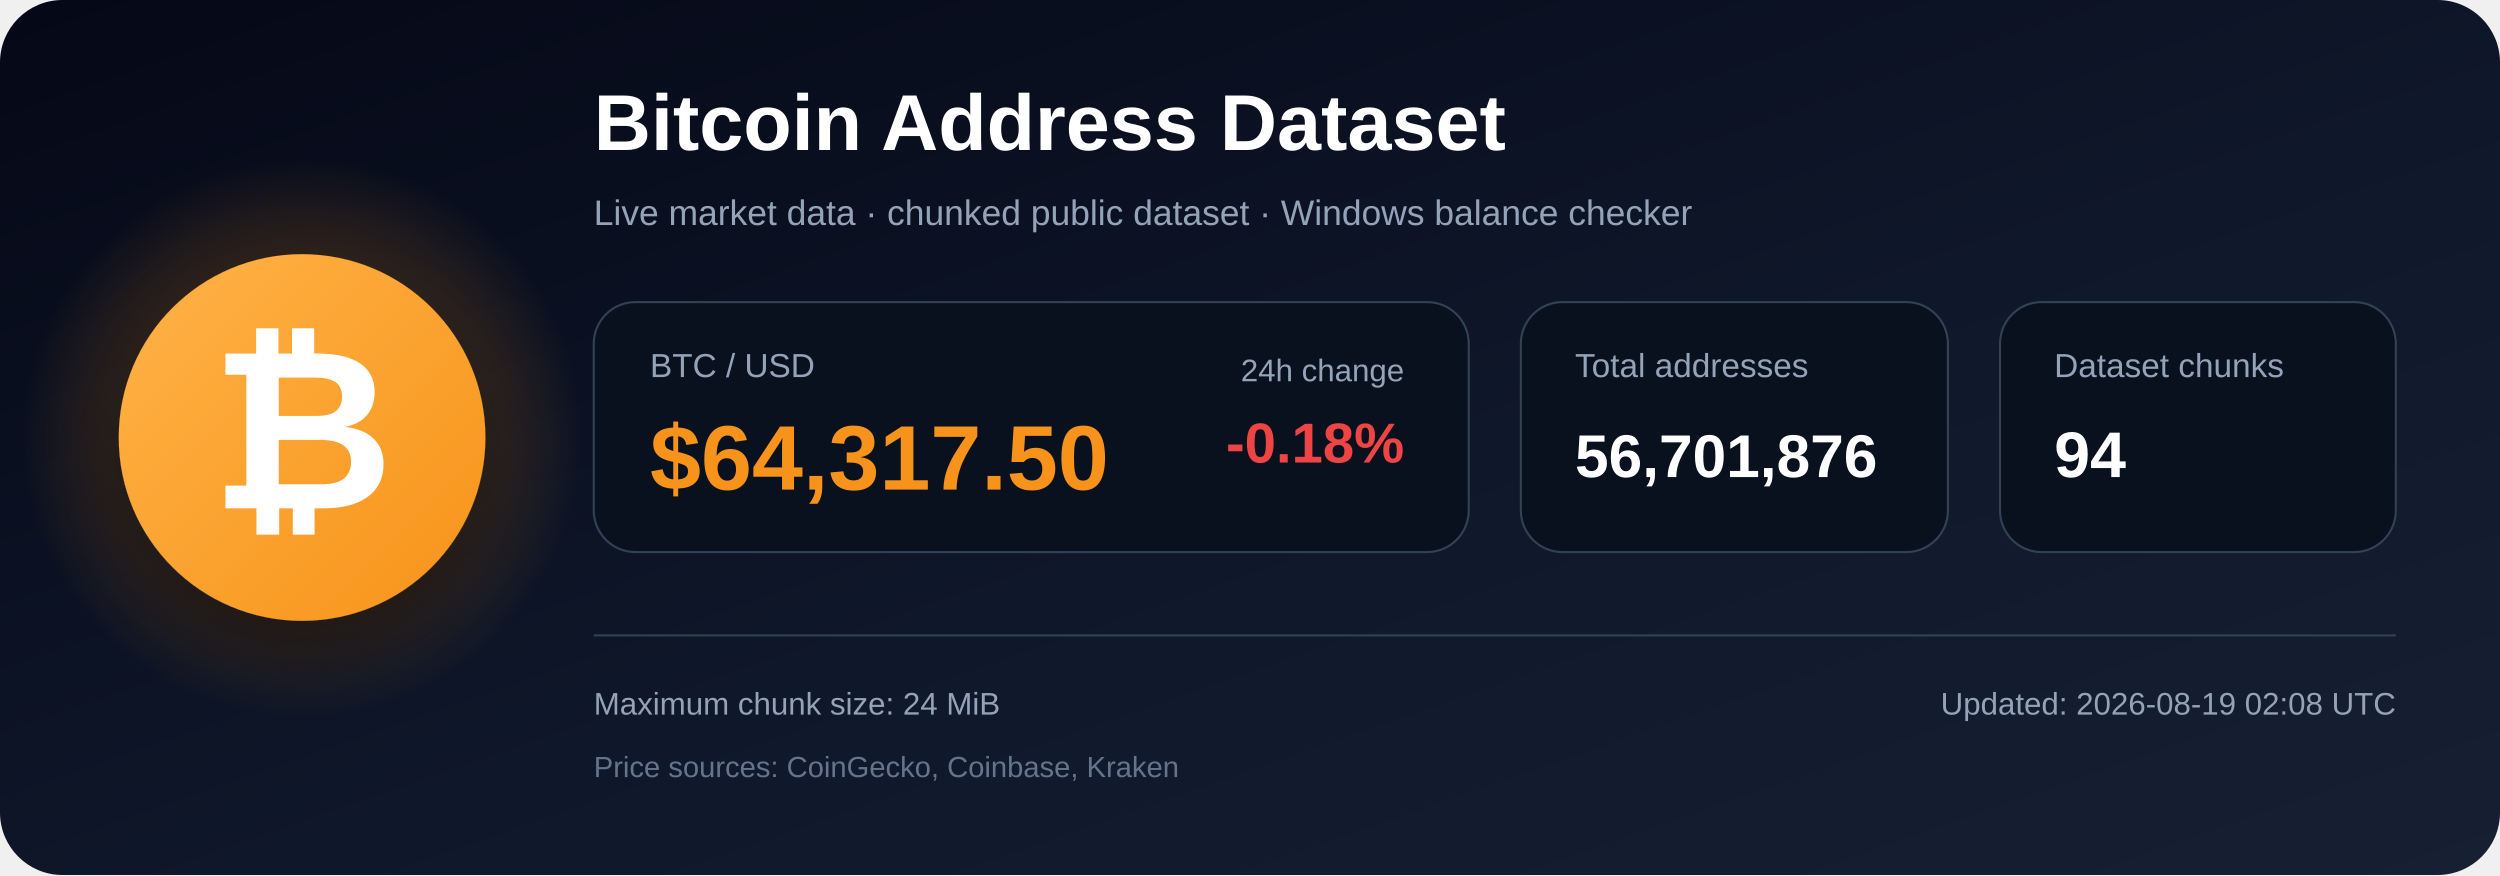
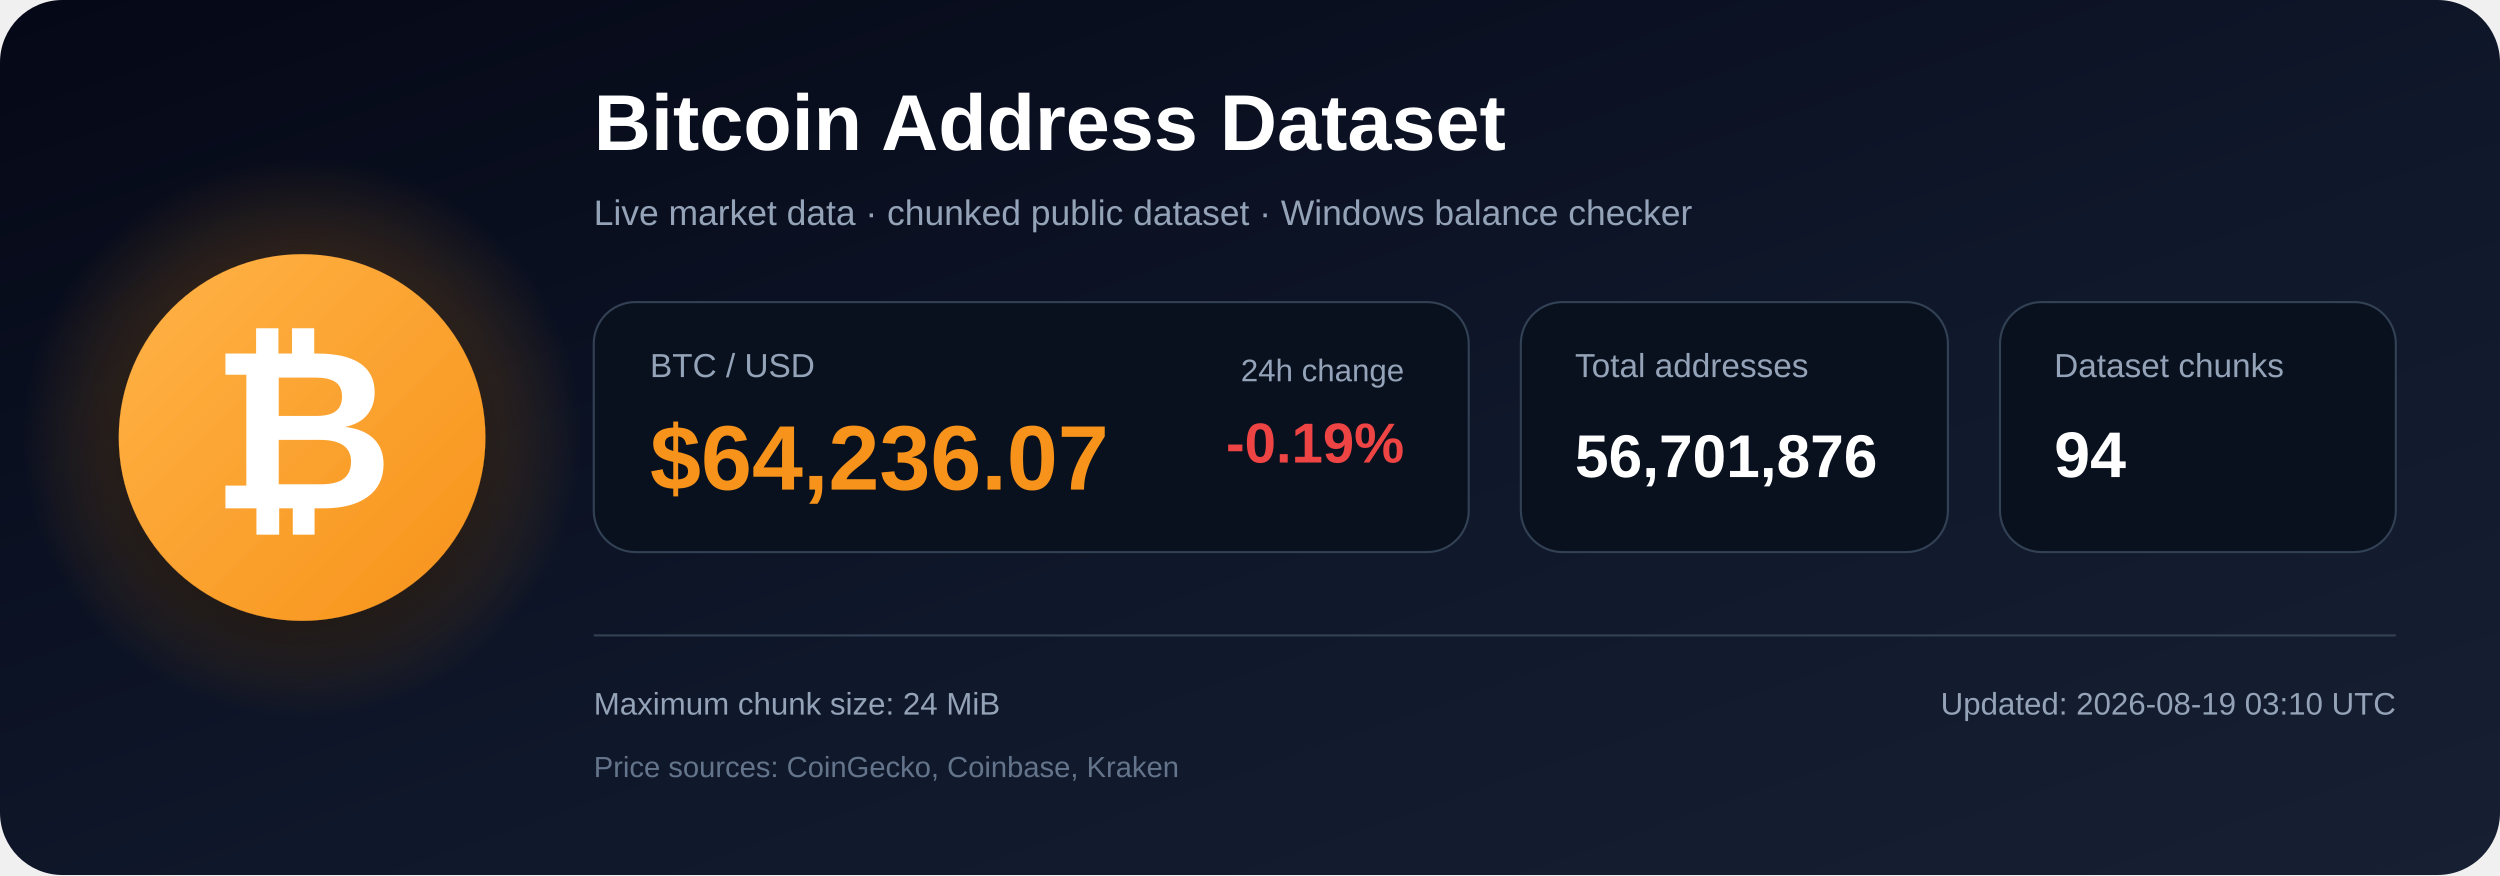
<svg xmlns="http://www.w3.org/2000/svg" width="1200" height="420" viewBox="0 0 1200 420" role="img" aria-labelledby="title description">
  <defs>
    <linearGradient id="bg" x1="0" y1="0" x2="1" y2="1">
      <stop offset="0%" stop-color="#050816" />
      <stop offset="55%" stop-color="#0f172a" />
      <stop offset="100%" stop-color="#172033" />
    </linearGradient>
    <radialGradient id="glow">
      <stop offset="0%" stop-color="#f7931a" stop-opacity=".48" />
      <stop offset="100%" stop-color="#f7931a" stop-opacity="0" />
    </radialGradient>
    <linearGradient id="orange" x1="0" y1="0" x2="1" y2="1">
      <stop offset="0%" stop-color="#ffb347" />
      <stop offset="100%" stop-color="#f7931a" />
    </linearGradient>
    <filter id="shadow" x="-40%" y="-40%" width="180%" height="180%">
      <feDropShadow dx="0" dy="12" stdDeviation="18" flood-color="#000000" flood-opacity=".50" />
    </filter>
  </defs>
  <rect width="1200" height="420" rx="30" fill="url(#bg)" />
  <circle cx="145" cy="210" r="135" fill="url(#glow)" />
  <circle cx="145" cy="210" r="88" fill="url(#orange)" filter="url(#shadow)" />
  <text x="145" y="244" text-anchor="middle" font-family="Arial, Helvetica, sans-serif" font-size="108" font-weight="700" fill="#ffffff">₿</text>
  <text x="285" y="72" font-family="Arial, Helvetica, sans-serif" font-size="38" font-weight="700" fill="#ffffff">
    Bitcoin Address Dataset
  </text>
  <text x="285" y="108" font-family="Arial, Helvetica, sans-serif" font-size="17" fill="#94a3b8">
    Live market data · chunked public dataset · Windows balance checker
  </text>
  <rect x="285" y="145" width="420" height="120" rx="20" fill="#09111f" stroke="#334155" />
  <text x="312" y="181" font-family="Arial, Helvetica, sans-serif" font-size="16" fill="#94a3b8">BTC / USD</text>
-   <text x="312" y="235" font-family="Arial, Helvetica, sans-serif" font-size="44" font-weight="700" fill="#f7931a">$64,317.50</text>
+   <text x="312" y="235" font-family="Arial, Helvetica, sans-serif" font-size="44" font-weight="700" fill="#f7931a">$64,236.07</text>
  <text x="674" y="183" text-anchor="end" font-family="Arial, Helvetica, sans-serif" font-size="15" fill="#94a3b8">24h change</text>
-   <text x="674" y="222" text-anchor="end" font-family="Arial, Helvetica, sans-serif" font-size="27" font-weight="700" fill="#ef4444">-0.18%</text>
+   <text x="674" y="222" text-anchor="end" font-family="Arial, Helvetica, sans-serif" font-size="27" font-weight="700" fill="#ef4444">-0.19%</text>
  <rect x="730" y="145" width="205" height="120" rx="20" fill="#09111f" stroke="#334155" />
  <text x="756" y="181" font-family="Arial, Helvetica, sans-serif" font-size="16" fill="#94a3b8">Total addresses</text>
  <text x="756" y="229" font-family="Arial, Helvetica, sans-serif" font-size="29" font-weight="700" fill="#ffffff">56,701,876</text>
  <rect x="960" y="145" width="190" height="120" rx="20" fill="#09111f" stroke="#334155" />
  <text x="986" y="181" font-family="Arial, Helvetica, sans-serif" font-size="16" fill="#94a3b8">Dataset chunks</text>
  <text x="986" y="229" font-family="Arial, Helvetica, sans-serif" font-size="31" font-weight="700" fill="#ffffff">94</text>
  <line x1="285" y1="305" x2="1150" y2="305" stroke="#334155" stroke-width="1" />
  <text x="285" y="343" font-family="Arial, Helvetica, sans-serif" font-size="15" fill="#94a3b8">
    Maximum chunk size: 24 MiB
  </text>
  <text x="285" y="373" font-family="Arial, Helvetica, sans-serif" font-size="14" fill="#64748b">
    Price sources: CoinGecko, Coinbase, Kraken
  </text>
  <text x="1150" y="343" text-anchor="end" font-family="Arial, Helvetica, sans-serif" font-size="15" fill="#94a3b8">
-     Updated: 2026-08-19 02:08 UTC
+     Updated: 2026-08-19 03:10 UTC
  </text>
</svg>
